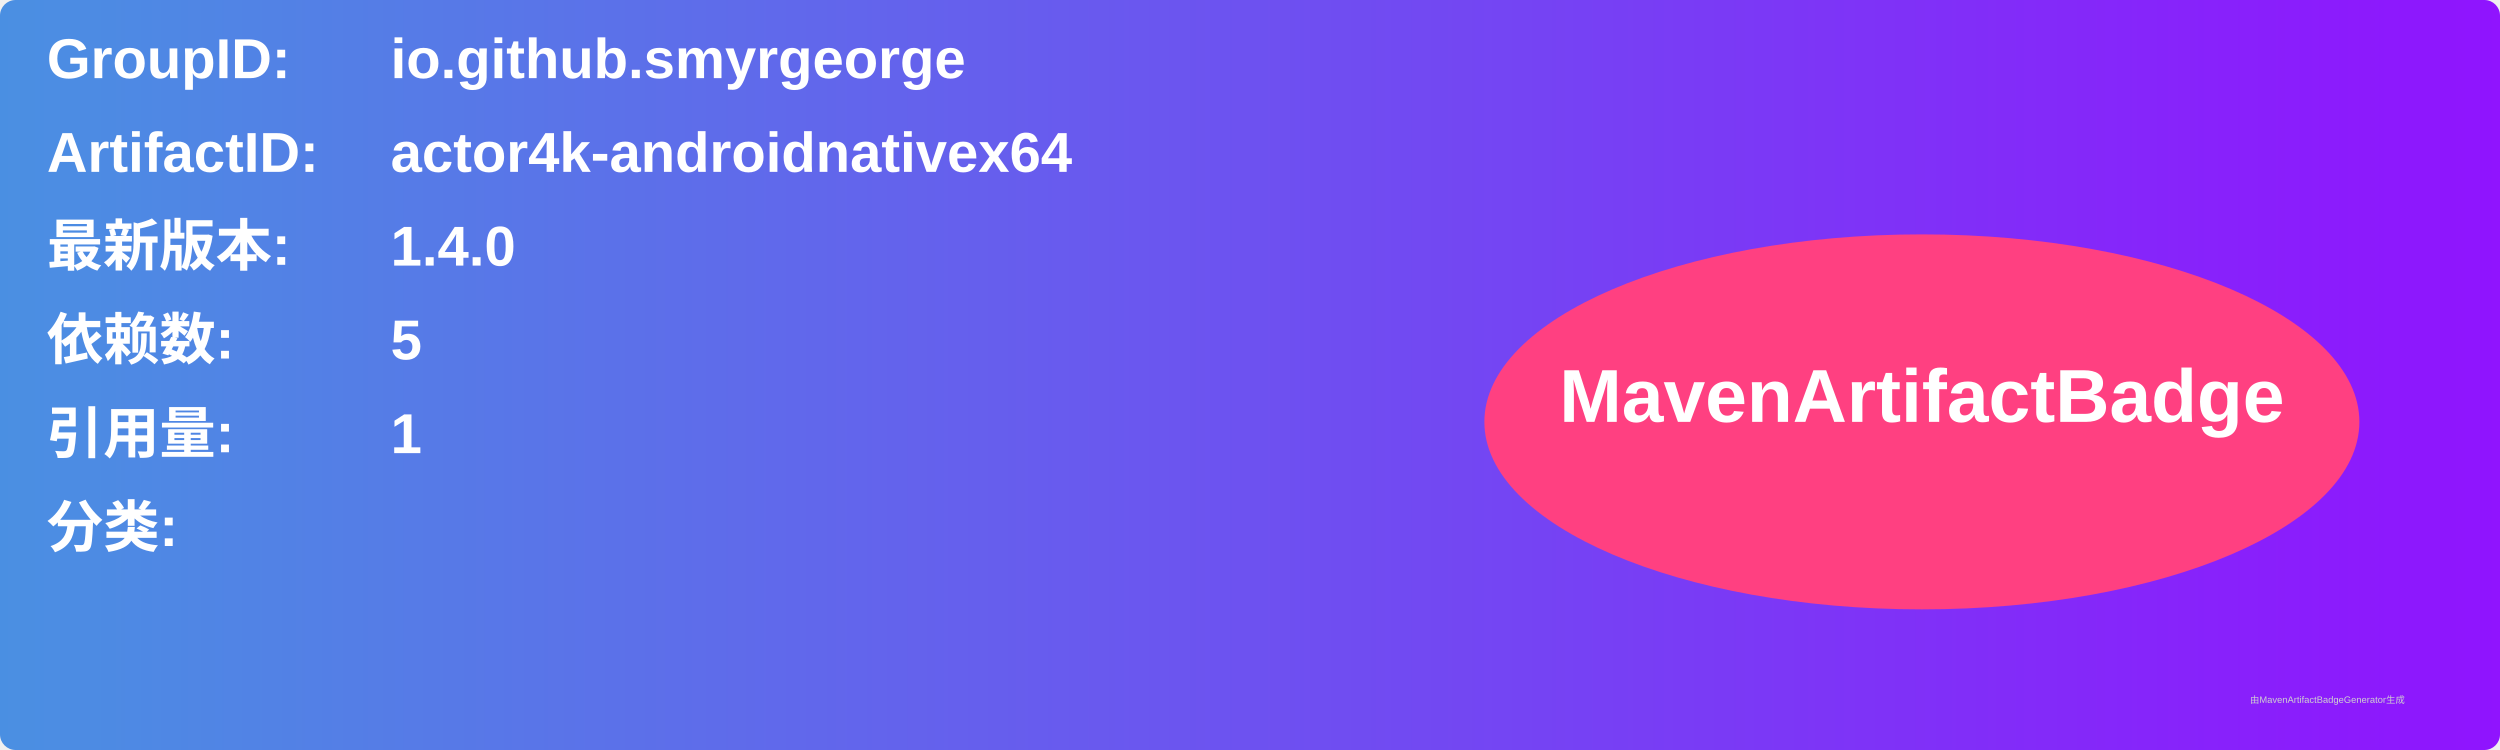
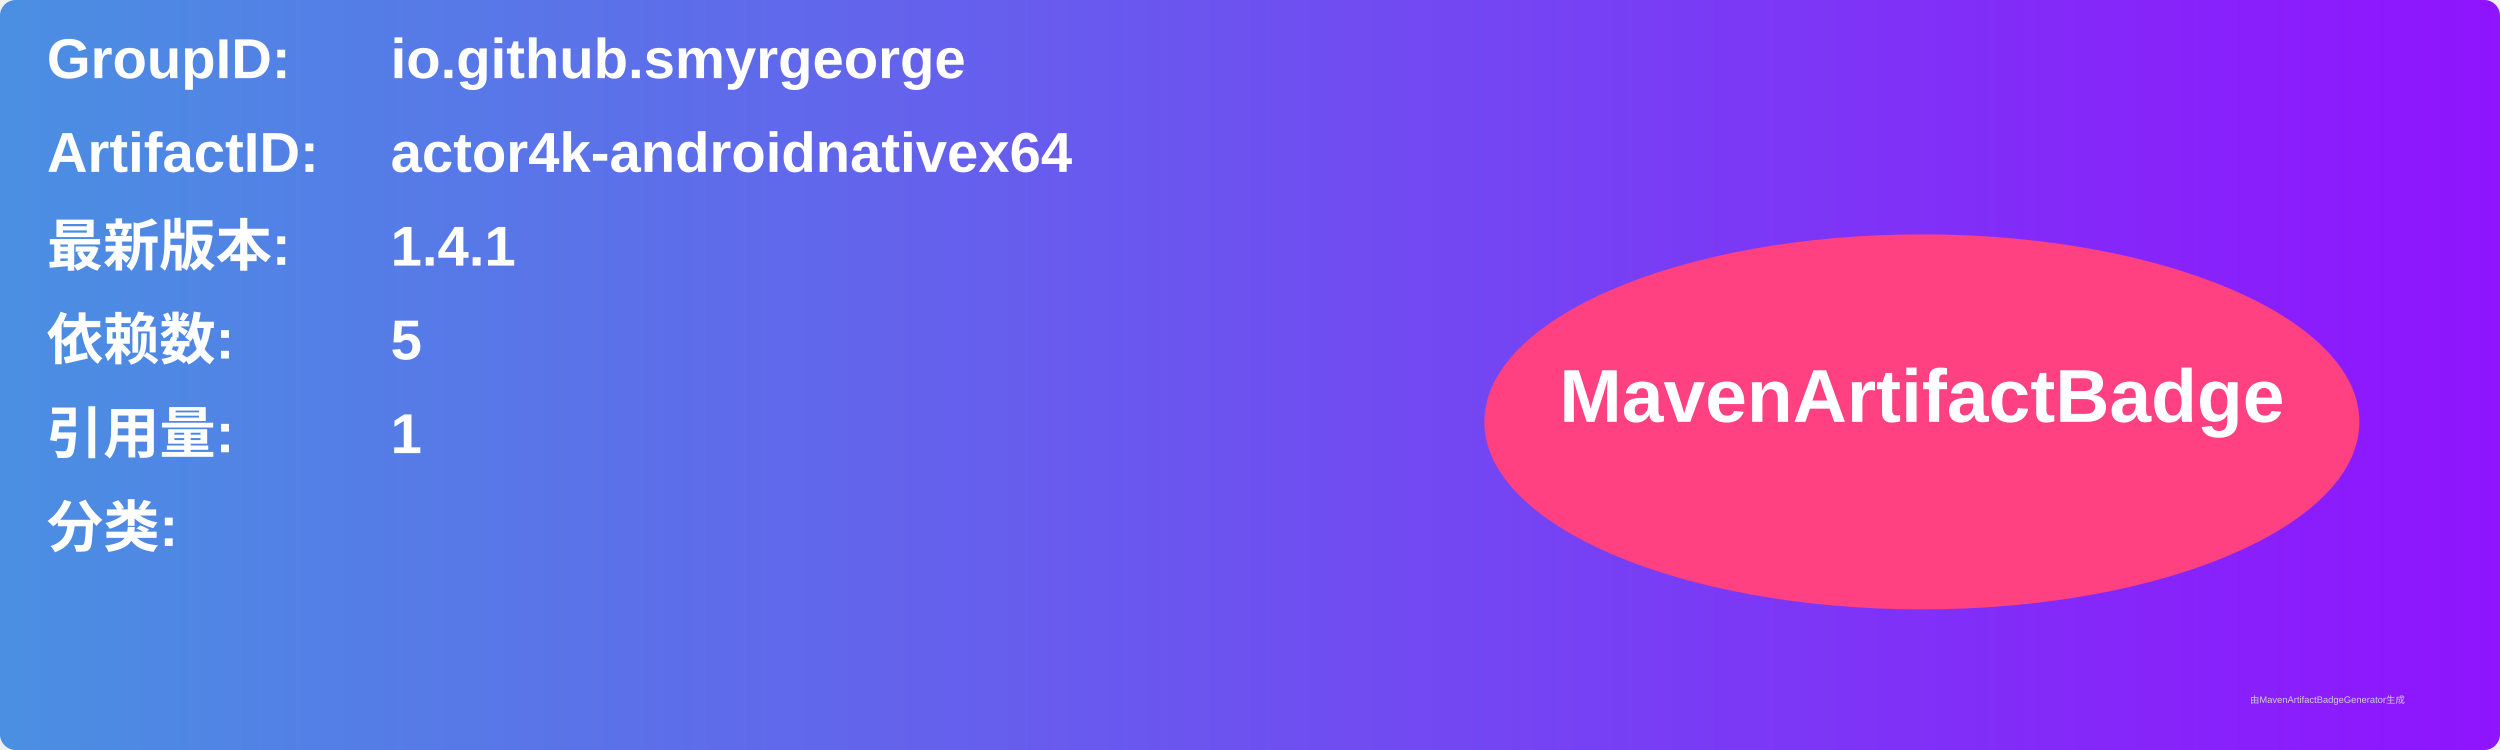
<svg xmlns="http://www.w3.org/2000/svg" width="800" height="240" viewBox="0 0 800 240">
  <linearGradient id="grad" x1="0%" y1="0%" x2="100%" y2="0%">
    <stop offset="0%" stop-color="#4a90e2" />
    <stop offset="100%" stop-color="#9013fe" />
  </linearGradient>
  <rect width="100%" height="100%" rx="5" ry="5" fill="url(#grad)" />
  <g transform="translate(15, 15)">
    <text x="0" y="10" font-family="Arial" font-size="18" fill="white" font-weight="bold" width="260">GroupID:</text>
    <text x="110" y="10" font-family="Arial" font-size="18" fill="white" font-weight="bold" width="460">io.github.smyrgeorge</text>
    <text x="0" y="40" font-family="Arial" font-size="18" fill="white" font-weight="bold" width="260">ArtifactID:</text>
    <text x="110" y="40" font-family="Arial" font-size="18" fill="white" font-weight="bold" width="460">actor4k-androidnativex64</text>
    <text x="0" y="70" font-family="Arial" font-size="18" fill="white" font-weight="bold">最新版本:</text>
    <text x="110" y="70" font-family="Arial" font-size="18" fill="white" font-weight="bold">
-       <tspan font-weight="bold">1.4.0</tspan>
+       <tspan font-weight="bold">1.4.1</tspan>
    </text>
    <text x="0" y="100" font-family="Arial" font-size="18" fill="white" font-weight="bold">依赖数: </text>
    <text x="110" y="100" font-family="Arial" font-size="18" fill="white">
      <tspan font-weight="bold">5</tspan>
    </text>
    <text x="0" y="130" font-family="Arial" font-size="18" fill="white" font-weight="bold">引用量: </text>
    <text x="110" y="130" font-family="Arial" font-size="18" fill="white">
      <tspan font-weight="bold">1</tspan>
    </text>
    <text x="0" y="160" font-family="Arial" font-size="18" fill="white" font-weight="bold">分类:</text>
    <text x="10" y="190" font-family="Arial" font-size="10" fill="white">
      <tspan font-weight="bold" />
    </text>
    <ellipse cx="600" cy="120" rx="140" ry="60" fill="#ff4081" />
    <text x="600" y="120" text-anchor="middle" font-family="Arial" font-size="24" fill="white" font-weight="bold">MavenArtifactBadge</text>
  </g>
  <text x="720" y="225" font-family="Arial" font-size="3" fill="#d0d0d0">由MavenArtifactBadgeGenerator生成</text>
</svg>
